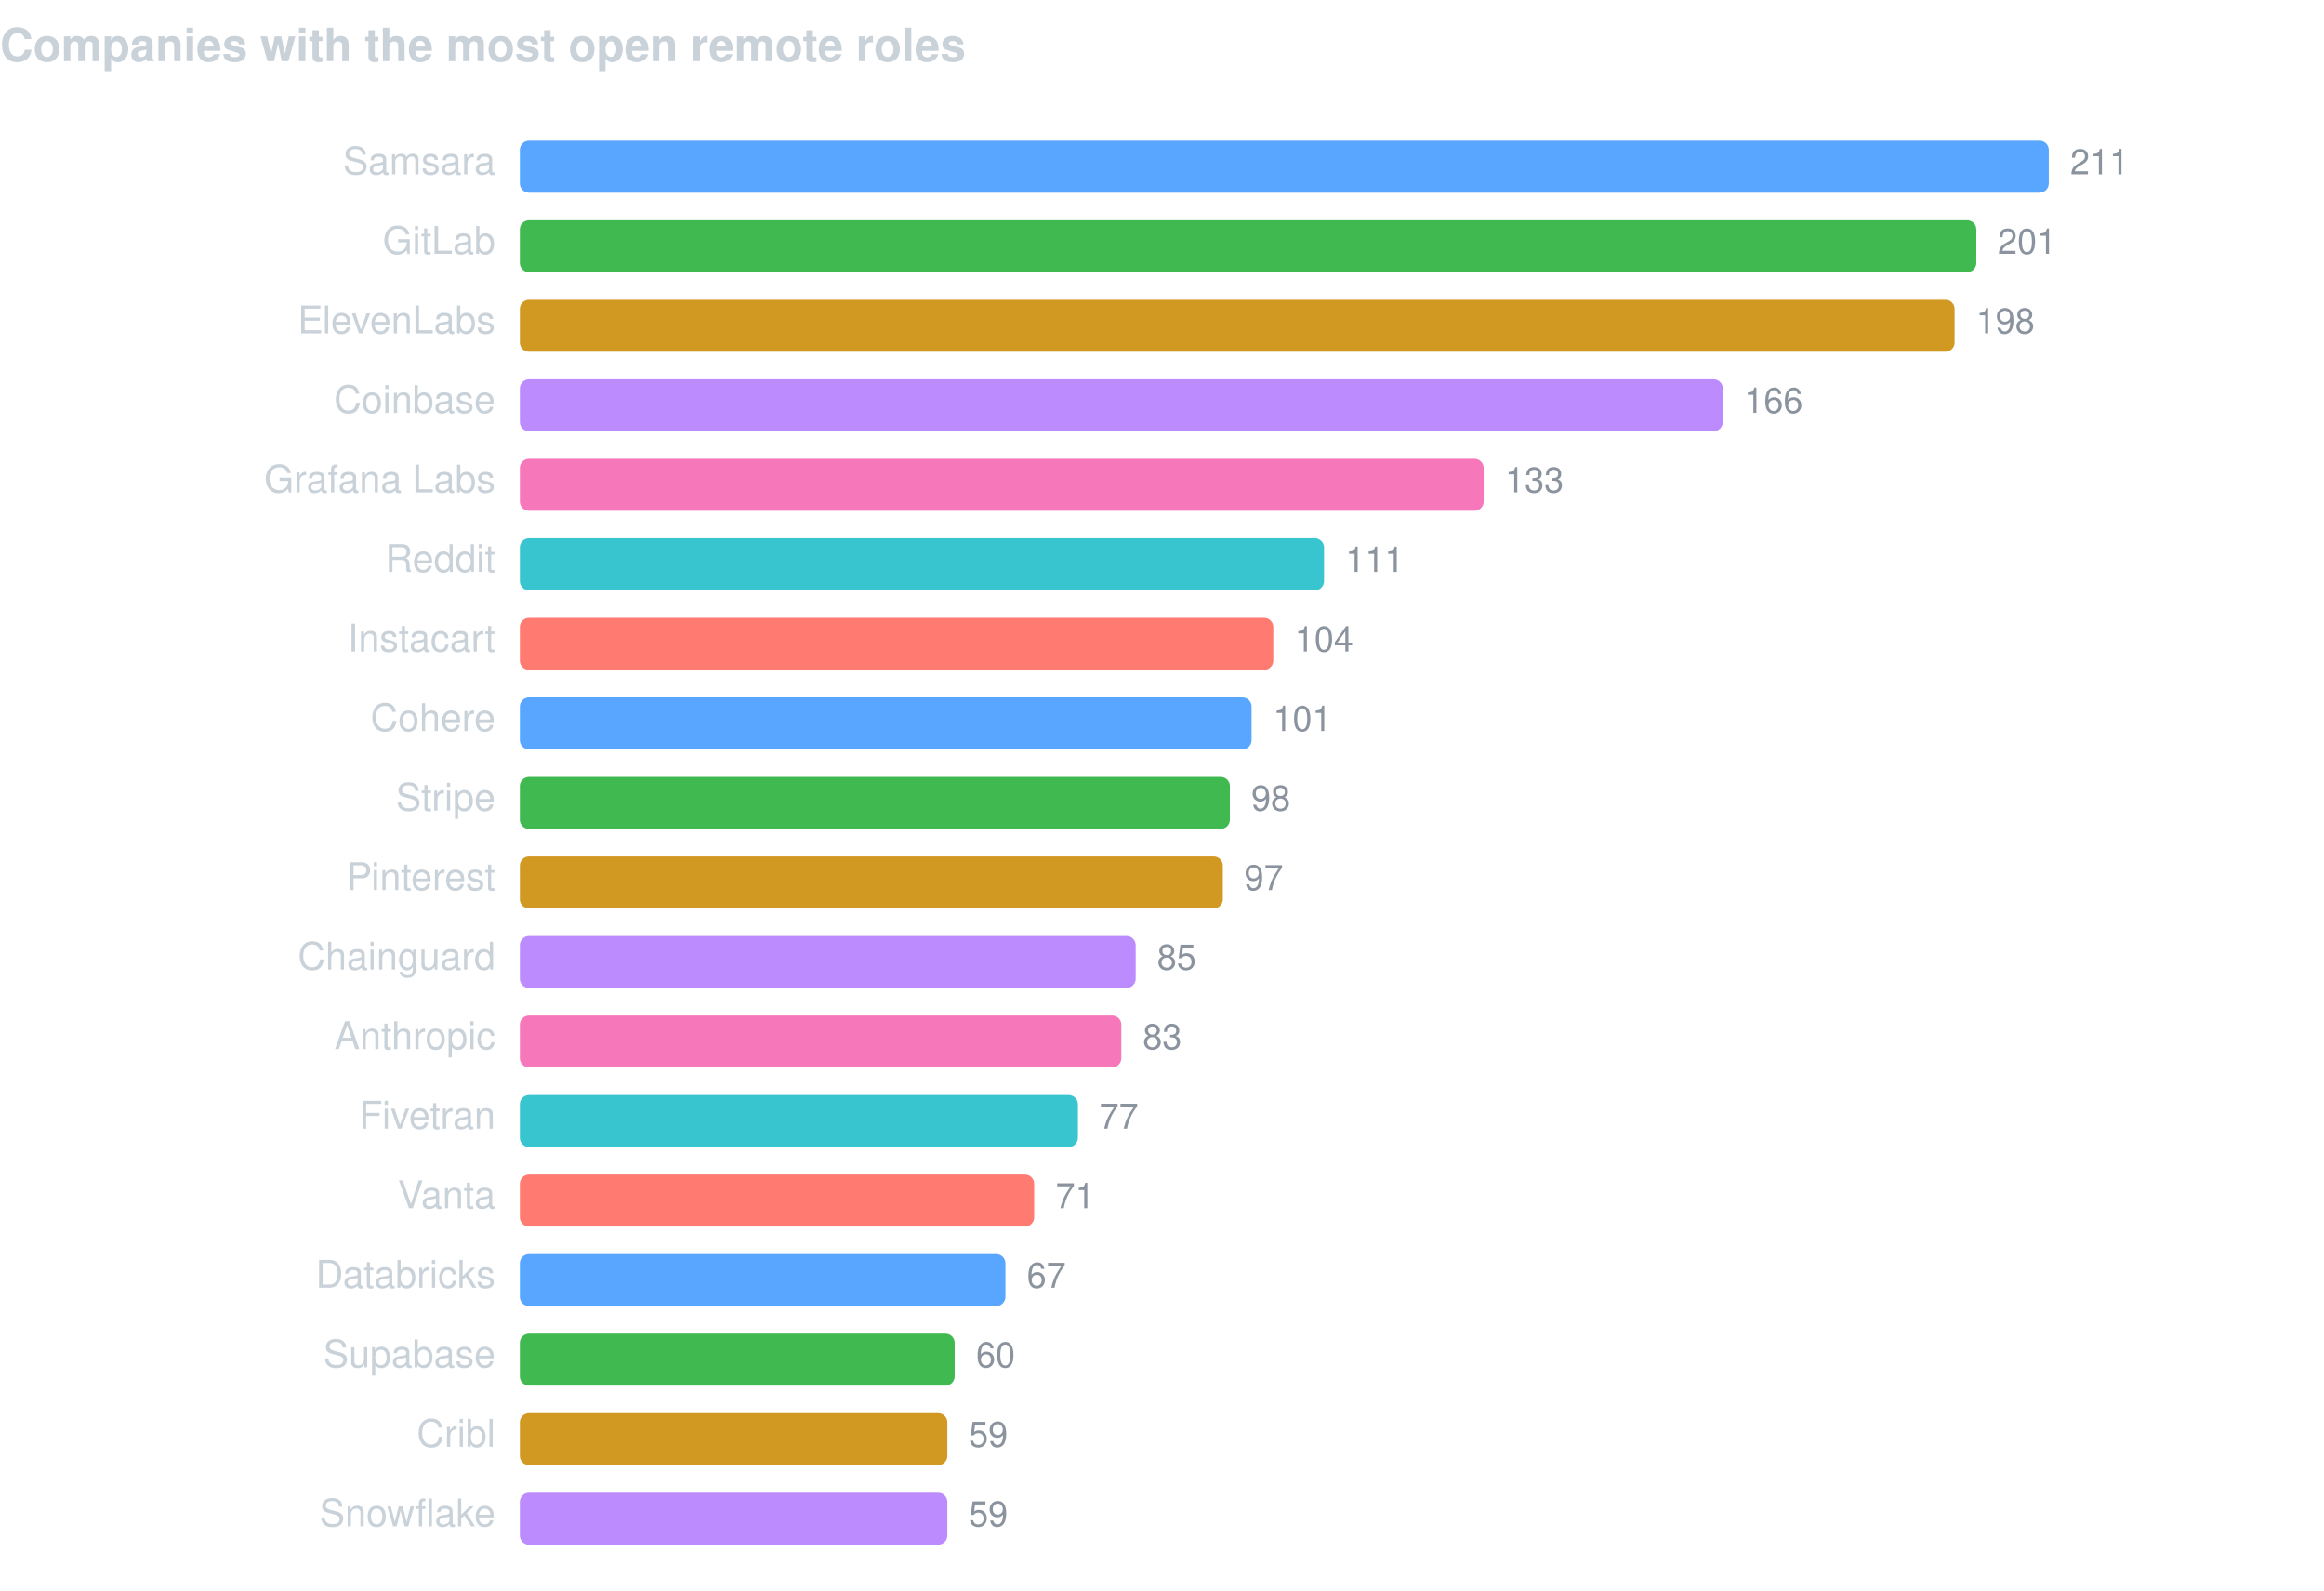
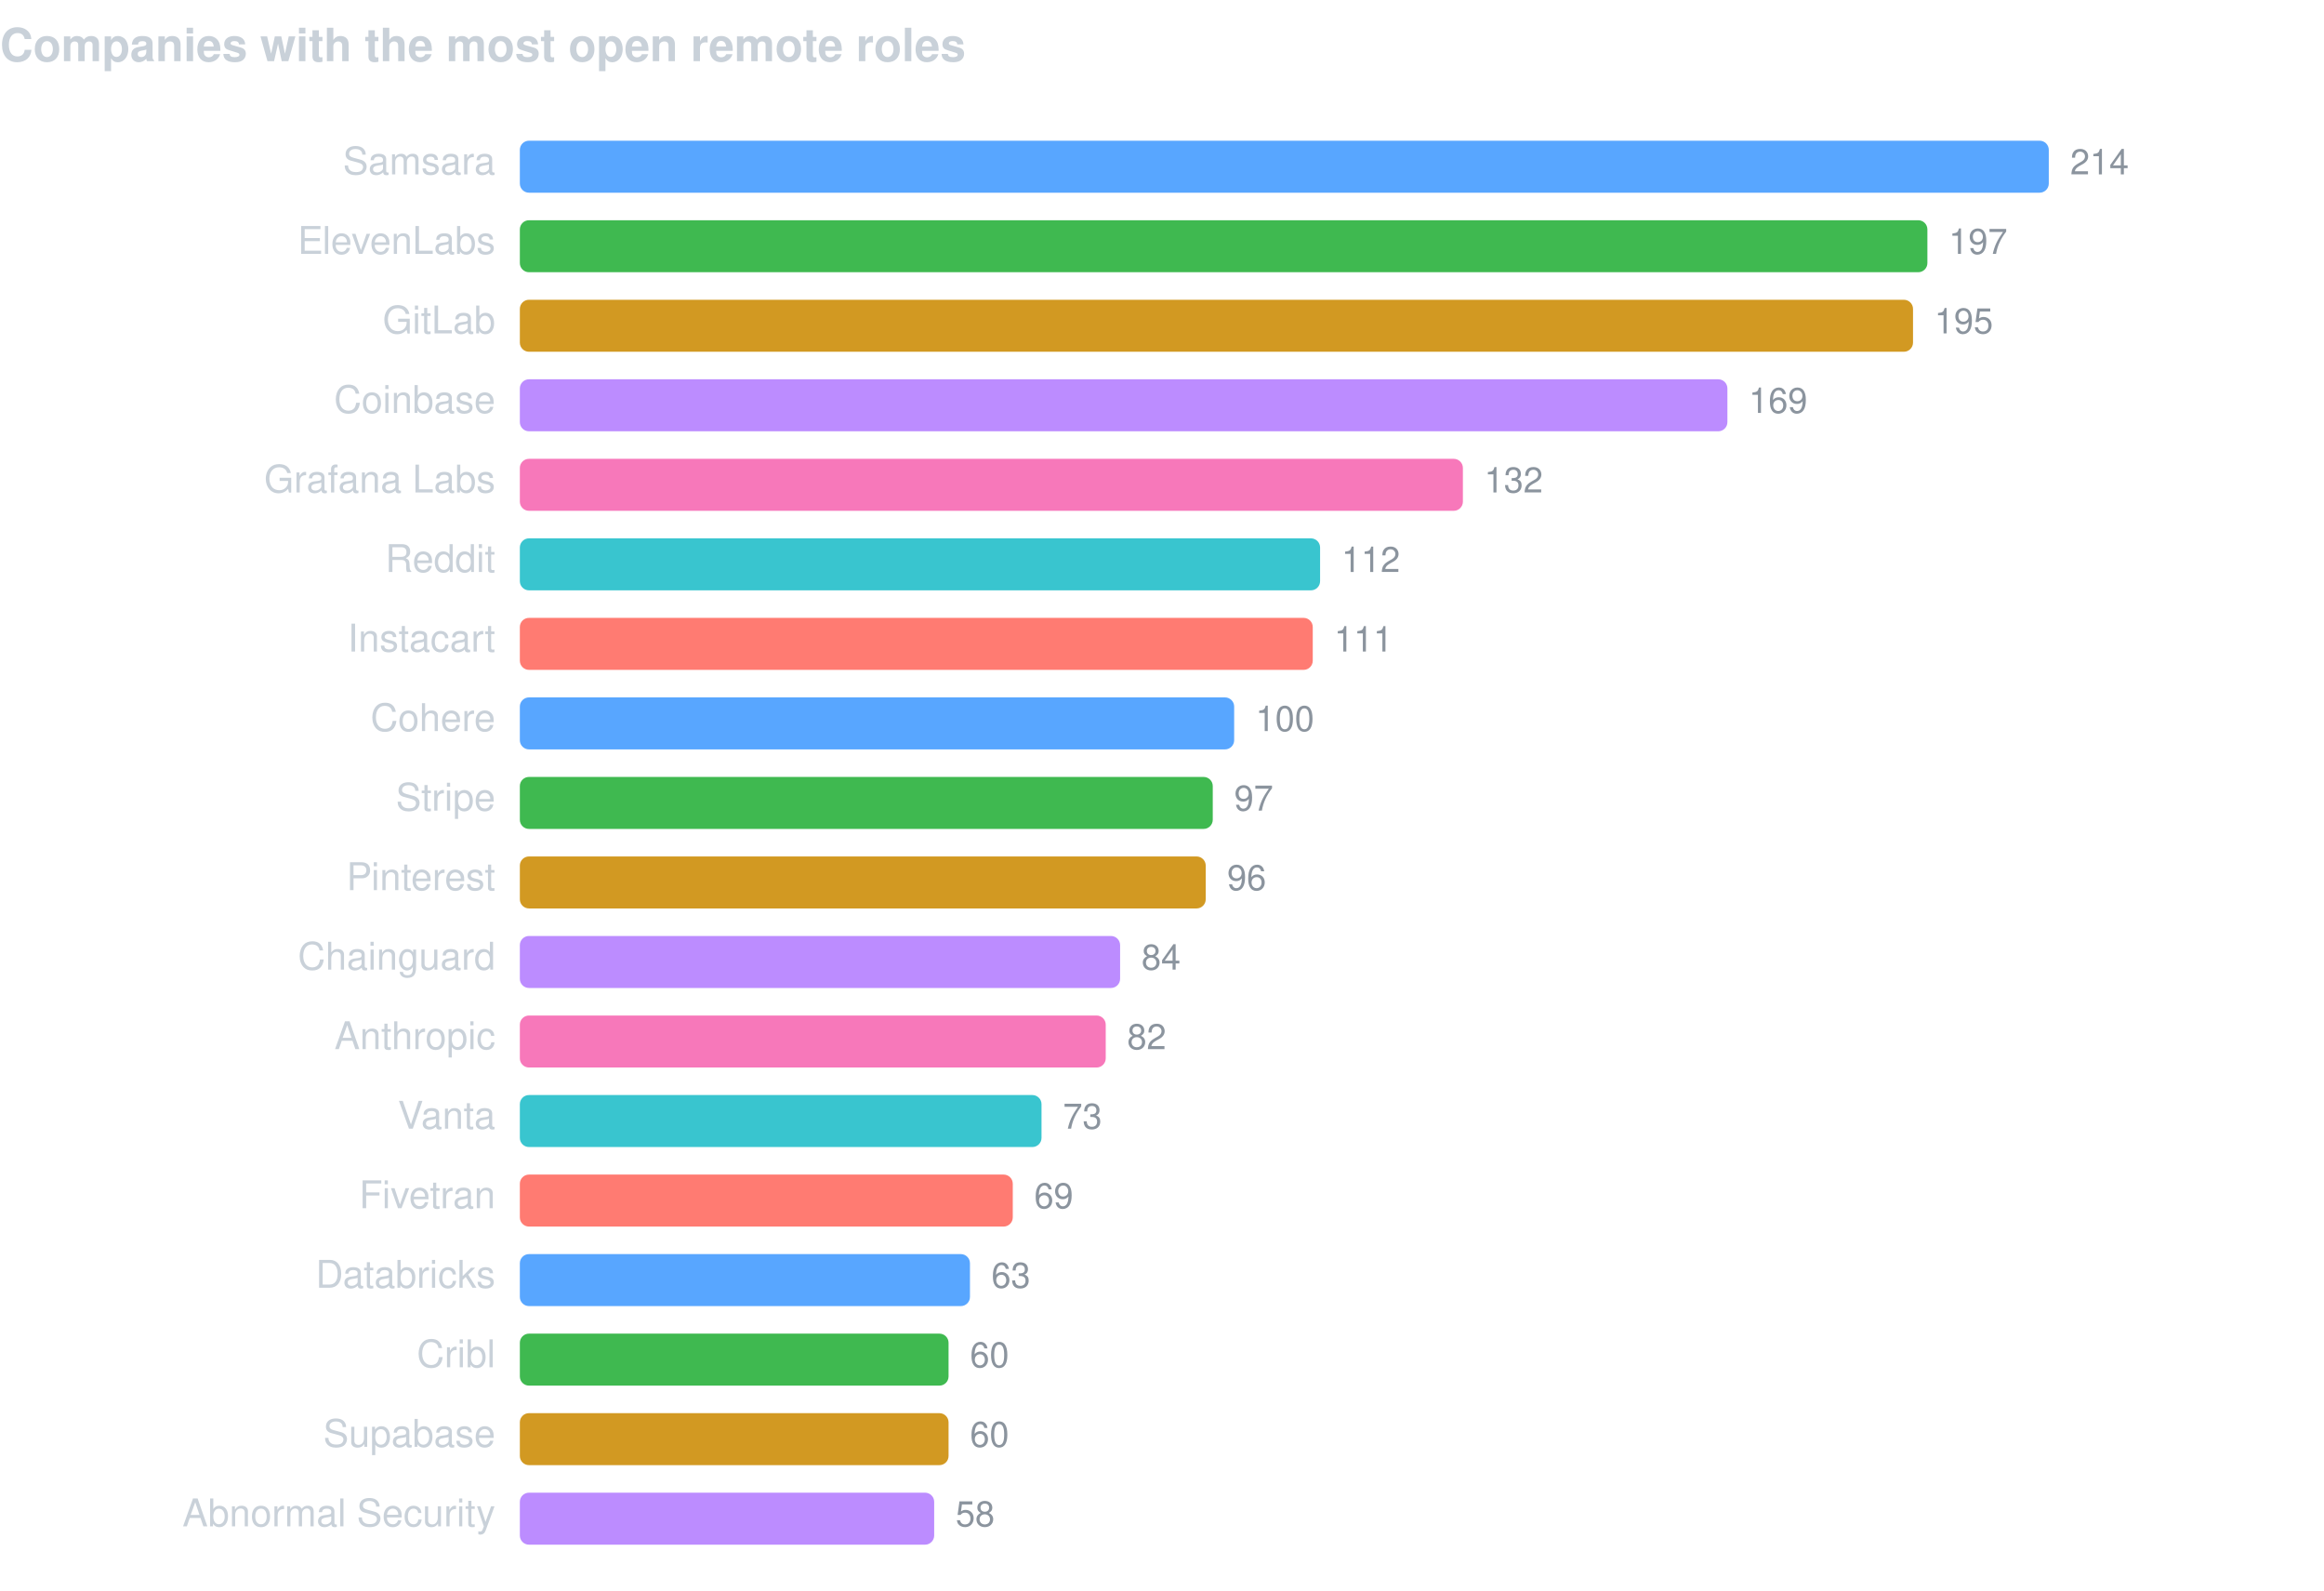
<svg xmlns="http://www.w3.org/2000/svg" width="760" height="520" viewBox="0 0 760 520" font-family="-apple-system,BlinkMacSystemFont,Segoe UI,Helvetica,Arial,sans-serif">
  <text x="0" y="20" fill="#c9d1d9" font-size="15" font-weight="600">Companies with the most open remote roles</text>
  <text x="162" y="57" fill="#c9d1d9" font-size="12.5" text-anchor="end">Samsara</text>
  <rect x="170" y="46" width="500.0" height="17" rx="3" fill="#58a6ff" />
-   <text x="677.0" y="57" fill="#8b949e" font-size="11.5">211</text>
-   <text x="162" y="83" fill="#c9d1d9" font-size="12.5" text-anchor="end">GitLab</text>
-   <rect x="170" y="72" width="476.3" height="17" rx="3" fill="#3fb950" />
-   <text x="653.3" y="83" fill="#8b949e" font-size="11.5">201</text>
-   <text x="162" y="109" fill="#c9d1d9" font-size="12.5" text-anchor="end">ElevenLabs</text>
-   <rect x="170" y="98" width="469.2" height="17" rx="3" fill="#d29922" />
-   <text x="646.2" y="109" fill="#8b949e" font-size="11.5">198</text>
+   <text x="677.0" y="57" fill="#8b949e" font-size="11.5">214</text>
+   <text x="162" y="83" fill="#c9d1d9" font-size="12.5" text-anchor="end">ElevenLabs</text>
+   <rect x="170" y="72" width="460.3" height="17" rx="3" fill="#3fb950" />
+   <text x="637.3" y="83" fill="#8b949e" font-size="11.5">197</text>
+   <text x="162" y="109" fill="#c9d1d9" font-size="12.5" text-anchor="end">GitLab</text>
+   <rect x="170" y="98" width="455.6" height="17" rx="3" fill="#d29922" />
+   <text x="632.6" y="109" fill="#8b949e" font-size="11.5">195</text>
  <text x="162" y="135" fill="#c9d1d9" font-size="12.5" text-anchor="end">Coinbase</text>
-   <rect x="170" y="124" width="393.4" height="17" rx="3" fill="#bc8cff" />
-   <text x="570.4" y="135" fill="#8b949e" font-size="11.5">166</text>
+   <rect x="170" y="124" width="394.9" height="17" rx="3" fill="#bc8cff" />
+   <text x="571.9" y="135" fill="#8b949e" font-size="11.5">169</text>
  <text x="162" y="161" fill="#c9d1d9" font-size="12.5" text-anchor="end">Grafana Labs</text>
-   <rect x="170" y="150" width="315.2" height="17" rx="3" fill="#f778ba" />
-   <text x="492.2" y="161" fill="#8b949e" font-size="11.5">133</text>
+   <rect x="170" y="150" width="308.4" height="17" rx="3" fill="#f778ba" />
+   <text x="485.4" y="161" fill="#8b949e" font-size="11.5">132</text>
  <text x="162" y="187" fill="#c9d1d9" font-size="12.5" text-anchor="end">Reddit</text>
-   <rect x="170" y="176" width="263.0" height="17" rx="3" fill="#39c5cf" />
-   <text x="440.0" y="187" fill="#8b949e" font-size="11.5">111</text>
+   <rect x="170" y="176" width="261.7" height="17" rx="3" fill="#39c5cf" />
+   <text x="438.7" y="187" fill="#8b949e" font-size="11.5">112</text>
  <text x="162" y="213" fill="#c9d1d9" font-size="12.5" text-anchor="end">Instacart</text>
-   <rect x="170" y="202" width="246.4" height="17" rx="3" fill="#ff7b72" />
-   <text x="423.4" y="213" fill="#8b949e" font-size="11.5">104</text>
+   <rect x="170" y="202" width="259.3" height="17" rx="3" fill="#ff7b72" />
+   <text x="436.3" y="213" fill="#8b949e" font-size="11.5">111</text>
  <text x="162" y="239" fill="#c9d1d9" font-size="12.5" text-anchor="end">Cohere</text>
-   <rect x="170" y="228" width="239.3" height="17" rx="3" fill="#58a6ff" />
-   <text x="416.3" y="239" fill="#8b949e" font-size="11.5">101</text>
+   <rect x="170" y="228" width="233.6" height="17" rx="3" fill="#58a6ff" />
+   <text x="410.6" y="239" fill="#8b949e" font-size="11.5">100</text>
  <text x="162" y="265" fill="#c9d1d9" font-size="12.5" text-anchor="end">Stripe</text>
-   <rect x="170" y="254" width="232.2" height="17" rx="3" fill="#3fb950" />
-   <text x="409.2" y="265" fill="#8b949e" font-size="11.5">98</text>
+   <rect x="170" y="254" width="226.6" height="17" rx="3" fill="#3fb950" />
+   <text x="403.6" y="265" fill="#8b949e" font-size="11.5">97</text>
  <text x="162" y="291" fill="#c9d1d9" font-size="12.5" text-anchor="end">Pinterest</text>
-   <rect x="170" y="280" width="229.9" height="17" rx="3" fill="#d29922" />
-   <text x="406.9" y="291" fill="#8b949e" font-size="11.5">97</text>
+   <rect x="170" y="280" width="224.3" height="17" rx="3" fill="#d29922" />
+   <text x="401.3" y="291" fill="#8b949e" font-size="11.5">96</text>
  <text x="162" y="317" fill="#c9d1d9" font-size="12.5" text-anchor="end">Chainguard</text>
-   <rect x="170" y="306" width="201.4" height="17" rx="3" fill="#bc8cff" />
-   <text x="378.4" y="317" fill="#8b949e" font-size="11.5">85</text>
+   <rect x="170" y="306" width="196.3" height="17" rx="3" fill="#bc8cff" />
+   <text x="373.3" y="317" fill="#8b949e" font-size="11.5">84</text>
  <text x="162" y="343" fill="#c9d1d9" font-size="12.5" text-anchor="end">Anthropic</text>
-   <rect x="170" y="332" width="196.7" height="17" rx="3" fill="#f778ba" />
-   <text x="373.7" y="343" fill="#8b949e" font-size="11.5">83</text>
-   <text x="162" y="369" fill="#c9d1d9" font-size="12.5" text-anchor="end">Fivetran</text>
-   <rect x="170" y="358" width="182.5" height="17" rx="3" fill="#39c5cf" />
-   <text x="359.5" y="369" fill="#8b949e" font-size="11.5">77</text>
-   <text x="162" y="395" fill="#c9d1d9" font-size="12.5" text-anchor="end">Vanta</text>
-   <rect x="170" y="384" width="168.2" height="17" rx="3" fill="#ff7b72" />
-   <text x="345.2" y="395" fill="#8b949e" font-size="11.5">71</text>
+   <rect x="170" y="332" width="191.6" height="17" rx="3" fill="#f778ba" />
+   <text x="368.6" y="343" fill="#8b949e" font-size="11.5">82</text>
+   <text x="162" y="369" fill="#c9d1d9" font-size="12.5" text-anchor="end">Vanta</text>
+   <rect x="170" y="358" width="170.6" height="17" rx="3" fill="#39c5cf" />
+   <text x="347.6" y="369" fill="#8b949e" font-size="11.5">73</text>
+   <text x="162" y="395" fill="#c9d1d9" font-size="12.5" text-anchor="end">Fivetran</text>
+   <rect x="170" y="384" width="161.2" height="17" rx="3" fill="#ff7b72" />
+   <text x="338.2" y="395" fill="#8b949e" font-size="11.5">69</text>
  <text x="162" y="421" fill="#c9d1d9" font-size="12.5" text-anchor="end">Databricks</text>
-   <rect x="170" y="410" width="158.8" height="17" rx="3" fill="#58a6ff" />
-   <text x="335.8" y="421" fill="#8b949e" font-size="11.5">67</text>
-   <text x="162" y="447" fill="#c9d1d9" font-size="12.5" text-anchor="end">Supabase</text>
-   <rect x="170" y="436" width="142.2" height="17" rx="3" fill="#3fb950" />
-   <text x="319.2" y="447" fill="#8b949e" font-size="11.5">60</text>
-   <text x="162" y="473" fill="#c9d1d9" font-size="12.5" text-anchor="end">Cribl</text>
-   <rect x="170" y="462" width="139.8" height="17" rx="3" fill="#d29922" />
-   <text x="316.8" y="473" fill="#8b949e" font-size="11.5">59</text>
-   <text x="162" y="499" fill="#c9d1d9" font-size="12.5" text-anchor="end">Snowflake</text>
-   <rect x="170" y="488" width="139.8" height="17" rx="3" fill="#bc8cff" />
-   <text x="316.8" y="499" fill="#8b949e" font-size="11.5">59</text>
+   <rect x="170" y="410" width="147.2" height="17" rx="3" fill="#58a6ff" />
+   <text x="324.2" y="421" fill="#8b949e" font-size="11.5">63</text>
+   <text x="162" y="447" fill="#c9d1d9" font-size="12.5" text-anchor="end">Cribl</text>
+   <rect x="170" y="436" width="140.2" height="17" rx="3" fill="#3fb950" />
+   <text x="317.2" y="447" fill="#8b949e" font-size="11.5">60</text>
+   <text x="162" y="473" fill="#c9d1d9" font-size="12.5" text-anchor="end">Supabase</text>
+   <rect x="170" y="462" width="140.2" height="17" rx="3" fill="#d29922" />
+   <text x="317.2" y="473" fill="#8b949e" font-size="11.5">60</text>
+   <text x="162" y="499" fill="#c9d1d9" font-size="12.5" text-anchor="end">Abnormal Security</text>
+   <rect x="170" y="488" width="135.5" height="17" rx="3" fill="#bc8cff" />
+   <text x="312.5" y="499" fill="#8b949e" font-size="11.5">58</text>
</svg>
